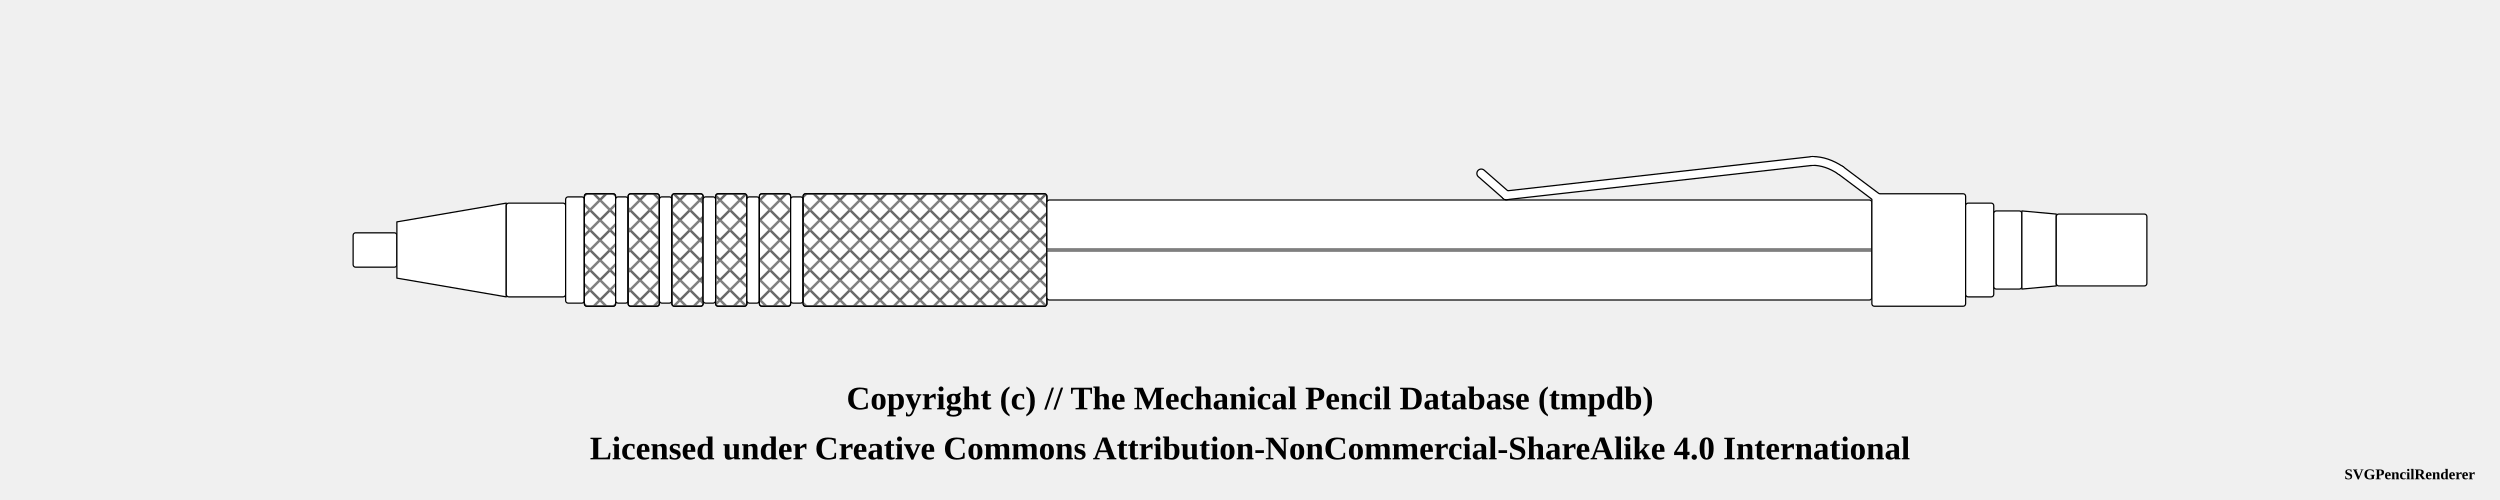
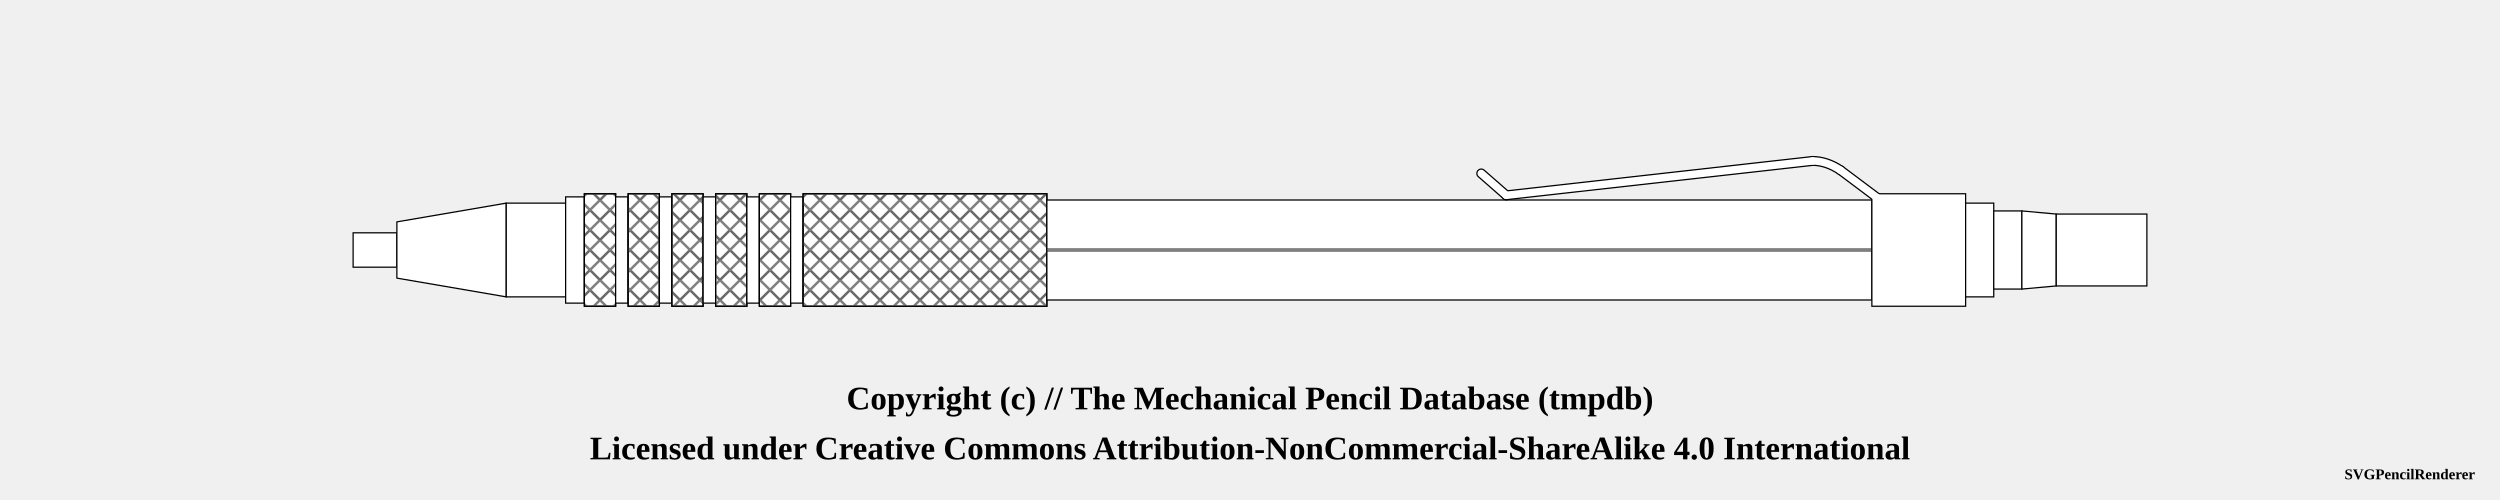
<svg xmlns="http://www.w3.org/2000/svg" width="1000" height="200">
  <pattern id="diagonalHatch" patternUnits="userSpaceOnUse" width="8" height="8">
    <path stroke="dimgray" stroke-linecap="round" stroke-width="1" d="M 4,4 L 8,8" />
    <path stroke="dimgray" stroke-linecap="round" stroke-width="1" d="M 4,4 L 0,8" />
    <path stroke="gray" stroke-linecap="round" stroke-width="1" d="M 4,4 L 8,0" />
    <path stroke="gray" stroke-linecap="round" stroke-width="1" d="M 4,4 L 0,0" />
  </pattern>
  <pattern id="spring" patternUnits="userSpaceOnUse" width="8" height="100">
    <path stroke="dimgray" stroke-linecap="round" stroke-width="2" d="M 0,0 L 8,100" />
    <path stroke="white" stroke-linecap="round" stroke-width="1" d="M 0,0 L 8,100" />
  </pattern>
  <g transform="rotate(0 0 0)">
-     <rect x="141.25" y="93.125" width="17.5" height="13.75" rx="1" ry="1" stroke-width="0.5" stroke="black" fill="white" fill-opacity="1" />
+     <rect x="141.25" y="93.125" width="17.5" height="13.75" rx="0" ry="0" stroke-width="0.5" stroke="black" fill="white" fill-opacity="1" />
    <path d="M158.75 88.75 L202.5 81.25 L202.5 118.75 L158.75 111.25 Z" stroke-width="0.5" stroke="black" stroke-linejoin="round" fill="white" fill-opacity="1" />
-     <rect x="202.5" y="81.25" width="23.75" height="37.5" rx="1" ry="1" stroke-width="0.5" stroke="black" fill="white" fill-opacity="1" />
-     <rect x="226.25" y="78.75" width="7.5" height="42.5" rx="1" ry="1" stroke-width="0.5" stroke="black" fill="white" fill-opacity="1" />
-     <rect x="233.75" y="77.5" width="12.5" height="45" rx="1" ry="1" stroke-width="0.5" stroke="black" fill="white" fill-opacity="1" />
-     <rect x="233.75" y="77.5" width="12.5" height="45" rx="1" ry="1" stroke-width="0.5" stroke="black" fill="url(#diagonalHatch)" />
-     <rect x="246.25" y="78.75" width="5" height="42.5" rx="1" ry="1" stroke-width="0.5" stroke="black" fill="white" fill-opacity="1" />
-     <rect x="251.25" y="77.5" width="12.5" height="45" rx="1" ry="1" stroke-width="0.5" stroke="black" fill="white" fill-opacity="1" />
-     <rect x="251.25" y="77.5" width="12.5" height="45" rx="1" ry="1" stroke-width="0.5" stroke="black" fill="url(#diagonalHatch)" />
-     <rect x="263.75" y="78.75" width="5" height="42.5" rx="1" ry="1" stroke-width="0.5" stroke="black" fill="white" fill-opacity="1" />
-     <rect x="268.75" y="77.5" width="12.5" height="45" rx="1" ry="1" stroke-width="0.5" stroke="black" fill="white" fill-opacity="1" />
-     <rect x="268.75" y="77.5" width="12.5" height="45" rx="1" ry="1" stroke-width="0.5" stroke="black" fill="url(#diagonalHatch)" />
-     <rect x="281.25" y="78.75" width="5" height="42.5" rx="1" ry="1" stroke-width="0.5" stroke="black" fill="white" fill-opacity="1" />
-     <rect x="286.25" y="77.5" width="12.5" height="45" rx="1" ry="1" stroke-width="0.5" stroke="black" fill="white" fill-opacity="1" />
-     <rect x="286.25" y="77.5" width="12.5" height="45" rx="1" ry="1" stroke-width="0.5" stroke="black" fill="url(#diagonalHatch)" />
-     <rect x="298.75" y="78.75" width="5" height="42.5" rx="1" ry="1" stroke-width="0.5" stroke="black" fill="white" fill-opacity="1" />
-     <rect x="303.75" y="77.5" width="12.5" height="45" rx="1" ry="1" stroke-width="0.5" stroke="black" fill="white" fill-opacity="1" />
-     <rect x="303.75" y="77.5" width="12.5" height="45" rx="1" ry="1" stroke-width="0.5" stroke="black" fill="url(#diagonalHatch)" />
-     <rect x="316.25" y="78.75" width="5" height="42.5" rx="1" ry="1" stroke-width="0.5" stroke="black" fill="white" fill-opacity="1" />
-     <rect x="321.25" y="77.5" width="97.5" height="45" rx="1" ry="1" stroke-width="0.5" stroke="black" fill="white" fill-opacity="1" />
-     <rect x="321.25" y="77.5" width="97.5" height="45" rx="1" ry="1" stroke-width="0.5" stroke="black" fill="url(#diagonalHatch)" />
-     <rect x="418.75" y="80" width="330" height="40" rx="1" ry="1" stroke-width="0.5" stroke="black" fill="white" fill-opacity="1" />
+     <rect x="202.5" y="81.25" width="23.75" height="37.5" rx="0" ry="0" stroke-width="0.5" stroke="black" fill="white" fill-opacity="1" />
+     <rect x="226.25" y="78.75" width="7.5" height="42.5" rx="0" ry="0" stroke-width="0.5" stroke="black" fill="white" fill-opacity="1" />
+     <rect x="233.75" y="77.5" width="12.5" height="45" rx="0" ry="0" stroke-width="0.5" stroke="black" fill="white" fill-opacity="1" />
+     <rect x="233.75" y="77.5" width="12.5" height="45" rx="0" ry="0" stroke-width="0.5" stroke="black" fill="url(#diagonalHatch)" />
+     <rect x="246.25" y="78.75" width="5" height="42.5" rx="0" ry="0" stroke-width="0.5" stroke="black" fill="white" fill-opacity="1" />
+     <rect x="251.25" y="77.5" width="12.5" height="45" rx="0" ry="0" stroke-width="0.5" stroke="black" fill="white" fill-opacity="1" />
+     <rect x="251.25" y="77.5" width="12.5" height="45" rx="0" ry="0" stroke-width="0.5" stroke="black" fill="url(#diagonalHatch)" />
+     <rect x="263.75" y="78.75" width="5" height="42.5" rx="0" ry="0" stroke-width="0.5" stroke="black" fill="white" fill-opacity="1" />
+     <rect x="268.75" y="77.5" width="12.5" height="45" rx="0" ry="0" stroke-width="0.5" stroke="black" fill="white" fill-opacity="1" />
+     <rect x="268.75" y="77.5" width="12.5" height="45" rx="0" ry="0" stroke-width="0.5" stroke="black" fill="url(#diagonalHatch)" />
+     <rect x="281.25" y="78.75" width="5" height="42.5" rx="0" ry="0" stroke-width="0.5" stroke="black" fill="white" fill-opacity="1" />
+     <rect x="286.25" y="77.5" width="12.5" height="45" rx="0" ry="0" stroke-width="0.5" stroke="black" fill="white" fill-opacity="1" />
+     <rect x="286.25" y="77.5" width="12.5" height="45" rx="0" ry="0" stroke-width="0.5" stroke="black" fill="url(#diagonalHatch)" />
+     <rect x="298.75" y="78.75" width="5" height="42.5" rx="0" ry="0" stroke-width="0.5" stroke="black" fill="white" fill-opacity="1" />
+     <rect x="303.75" y="77.5" width="12.5" height="45" rx="0" ry="0" stroke-width="0.5" stroke="black" fill="white" fill-opacity="1" />
+     <rect x="303.75" y="77.5" width="12.5" height="45" rx="0" ry="0" stroke-width="0.5" stroke="black" fill="url(#diagonalHatch)" />
+     <rect x="316.25" y="78.75" width="5" height="42.5" rx="0" ry="0" stroke-width="0.5" stroke="black" fill="white" fill-opacity="1" />
+     <rect x="321.25" y="77.5" width="97.5" height="45" rx="0" ry="0" stroke-width="0.5" stroke="black" fill="white" fill-opacity="1" />
+     <rect x="321.25" y="77.5" width="97.5" height="45" rx="0" ry="0" stroke-width="0.5" stroke="black" fill="url(#diagonalHatch)" />
+     <rect x="418.75" y="80" width="330" height="40" rx="0" ry="0" stroke-width="0.5" stroke="black" fill="white" fill-opacity="1" />
    <line x1="418.75" y1="100" x2="748.75" y2="100" stroke-width="1.5" stroke="black" fill="none" stroke-opacity="0.5" />
    <line x1="418.75" y1="100" x2="748.75" y2="100" stroke-width="0.5" stroke="gray" fill="none" stroke-opacity="0.5" />
    <line x1="592.5" y1="69.375" x2="602.5" y2="78.125" stroke-width="4" stroke="black" fill="dimgray" stroke-linecap="round" />
    <line x1="602.5" y1="78.125" x2="725" y2="64.375" stroke-width="4" stroke="black" fill="dimgray" stroke-linecap="round" />
    <path d="M725 64.375 Q730.625 64.375 736.25 68.125" stroke-width="4" stroke="black" fill="none" stroke-linecap="round" />
    <line x1="736.25" y1="68.125" x2="751.25" y2="79.375" stroke-width="4" stroke="black" fill="dimgray" stroke-linecap="round" />
-     <rect x="748.75" y="77.5" width="37.5" height="45" rx="1" ry="1" stroke-width="0.5" stroke="black" fill="white" fill-opacity="1" />
+     <rect x="748.75" y="77.5" width="37.5" height="45" rx="0" ry="0" stroke-width="0.5" stroke="black" fill="white" fill-opacity="1" />
    <line x1="592.5" y1="69.375" x2="602.5" y2="78.125" stroke-width="3" stroke="white" fill="white" stroke-linecap="round" />
    <line x1="602.5" y1="78.125" x2="725" y2="64.375" stroke-width="3" stroke="white" fill="white" stroke-linecap="round" />
    <path d="M725 64.375 Q730.625 64.375 736.25 68.125" stroke-width="3" stroke="white" fill="none" stroke-linecap="round" />
    <line x1="736.25" y1="68.125" x2="751.25" y2="79.375" stroke-width="3" stroke="white" fill="white" stroke-linecap="round" />
-     <rect x="786.25" y="81.25" width="11.25" height="37.5" rx="1" ry="1" stroke-width="0.5" stroke="black" fill="white" fill-opacity="1" />
-     <rect x="797.5" y="84.375" width="11.25" height="31.25" rx="1" ry="1" stroke-width="0.5" stroke="black" fill="white" fill-opacity="1" />
+     <rect x="786.25" y="81.25" width="11.25" height="37.5" rx="0" ry="0" stroke-width="0.5" stroke="black" fill="white" fill-opacity="1" />
+     <rect x="797.5" y="84.375" width="11.25" height="31.25" rx="0" ry="0" stroke-width="0.5" stroke="black" fill="white" fill-opacity="1" />
    <path d="M808.75 84.375 L822.5 85.625 L822.5 114.375 L808.75 115.625 Z" stroke-width="0.5" stroke="black" stroke-linejoin="round" fill="white" fill-opacity="1" />
-     <rect x="822.5" y="85.625" width="36.25" height="28.75" rx="1" ry="1" stroke-width="0.5" stroke="black" fill="white" fill-opacity="1" />
+     <rect x="822.5" y="85.625" width="36.25" height="28.75" rx="0" ry="0" stroke-width="0.5" stroke="black" fill="white" fill-opacity="1" />
  </g>
  <text x="50%" y="160" font-size="1.1em" font-weight="bold" text-anchor="middle" dominant-baseline="middle">Copyright (c) // The Mechanical Pencil Database (tmpdb)</text>
  <text x="50%" y="180" font-size="1.1em" font-weight="bold" text-anchor="middle" dominant-baseline="middle">Licensed under Creative Commons Attribution-NonCommercial-ShareAlike 4.0 International</text>
  <text x="990" y="190" font-size="0.5em" font-weight="bold" text-anchor="end" dominant-baseline="middle">SVGPencilRenderer</text>
</svg>
